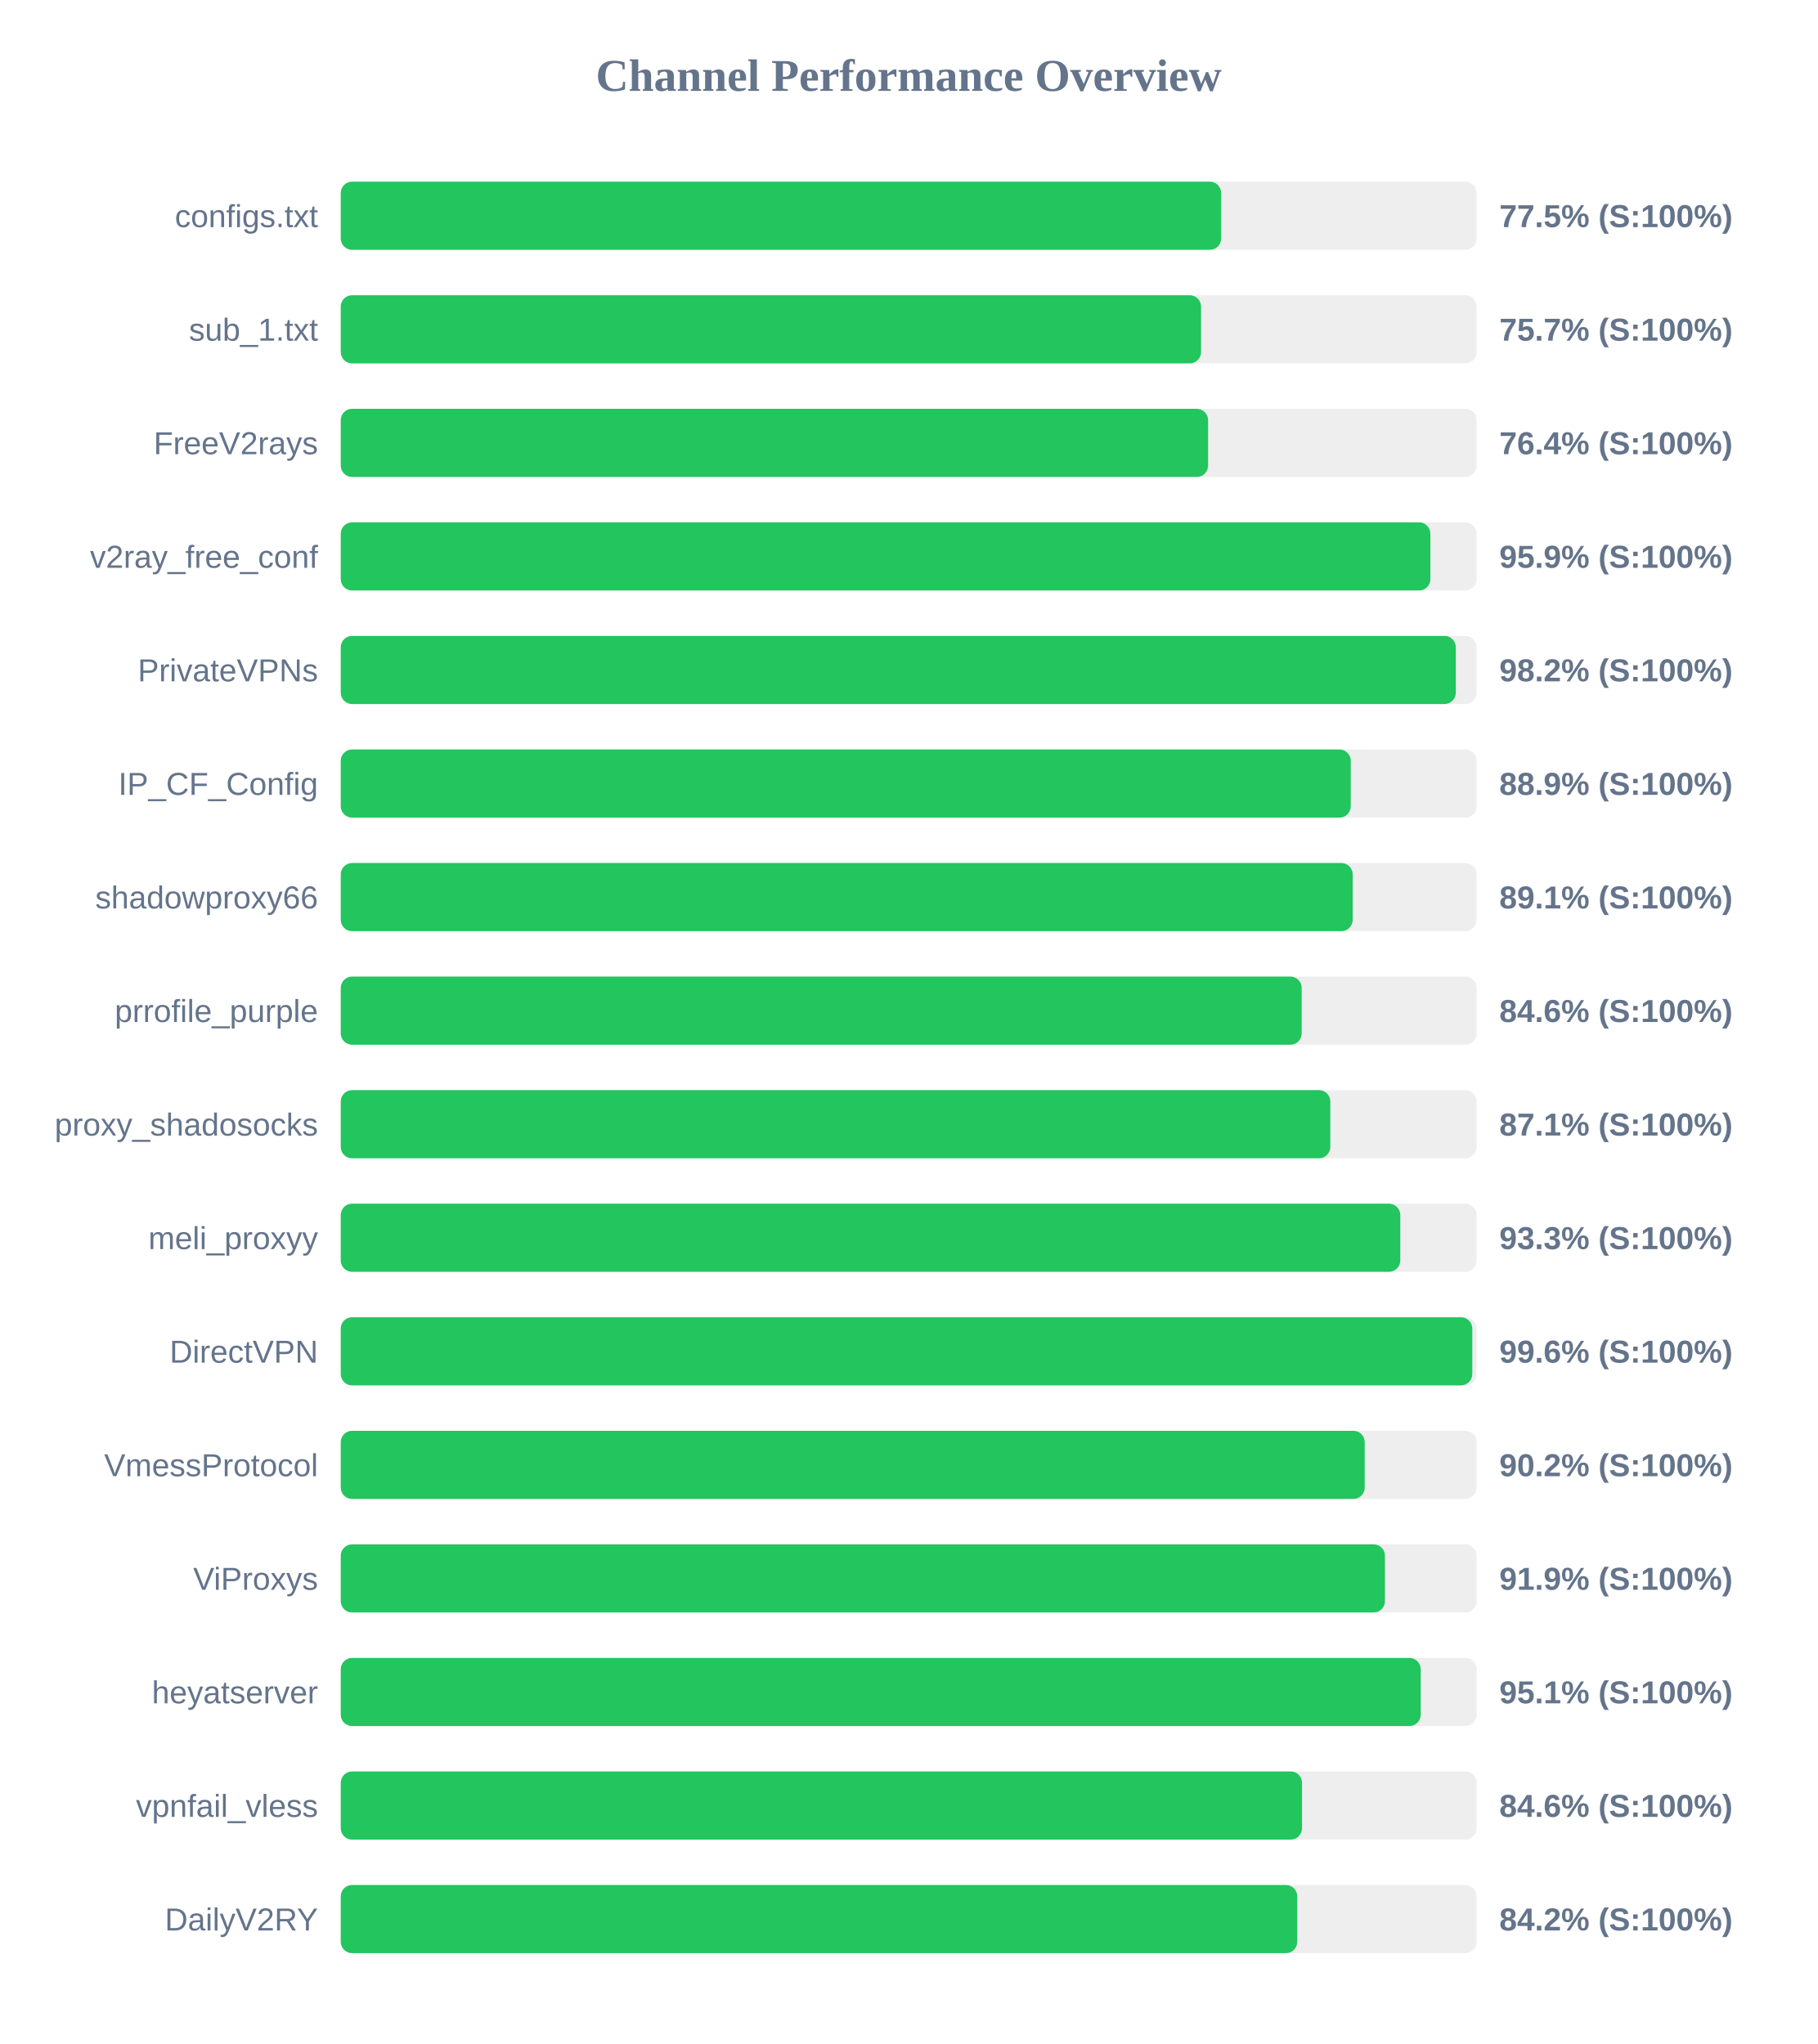
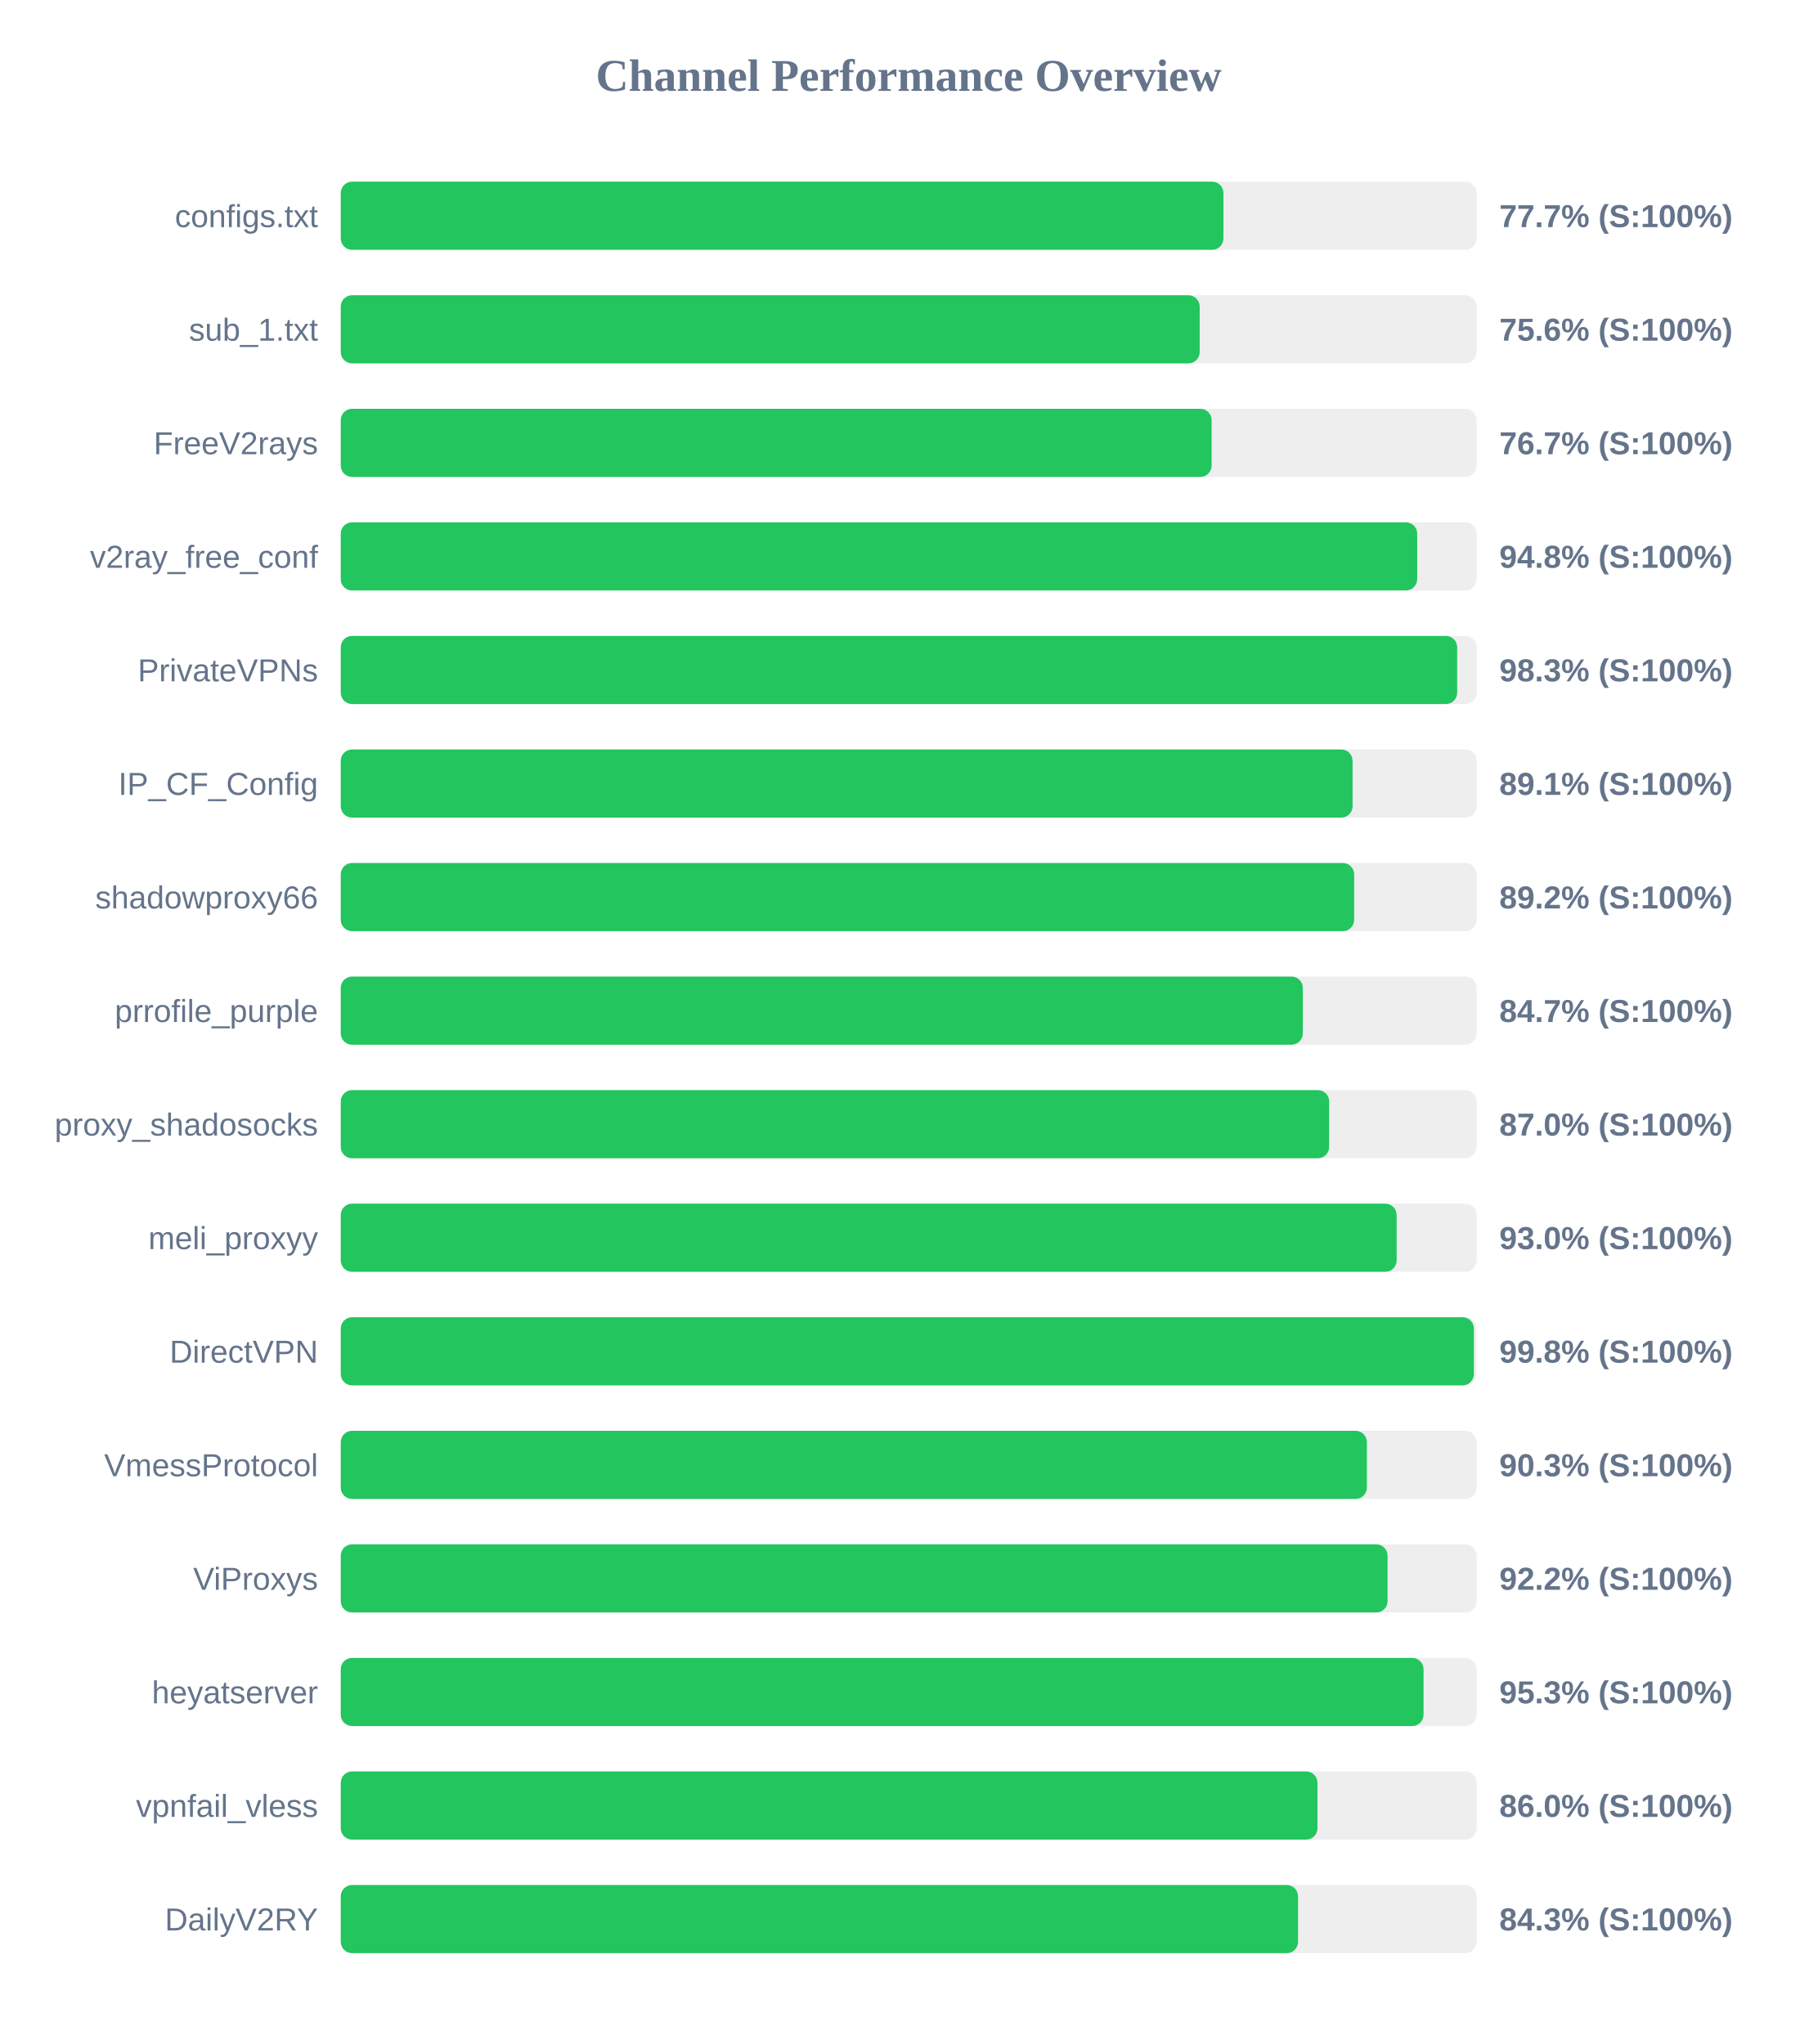
<svg xmlns="http://www.w3.org/2000/svg" width="800" height="900" version="1.1">
  <style>
        .row { font: 14px Arial; fill: #64748b; }
        .score { font: bold 14px Arial; fill: #64748b; }
    </style>
  <text x="400" y="40" text-anchor="middle" font-size="20px" font-weight="bold" fill="#64748b">Channel Performance Overview</text>
  <rect x="150" y="80" width="500" height="30" fill="#eee" rx="5" />
-   <rect x="150" y="80" width="387.55" height="30" fill="#22c55e" rx="5" />
+   <rect x="150" y="80" width="388.55" height="30" fill="#22c55e" rx="5" />
  <text x="140" y="100" text-anchor="end" class="row">configs.txt</text>
-   <text x="660" y="100" text-anchor="start" class="score">77.5% (S:100%)</text>
+   <text x="660" y="100" text-anchor="start" class="score">77.7% (S:100%)</text>
  <rect x="150" y="130" width="500" height="30" fill="#eee" rx="5" />
-   <rect x="150" y="130" width="378.7" height="30" fill="#22c55e" rx="5" />
+   <rect x="150" y="130" width="378.1" height="30" fill="#22c55e" rx="5" />
  <text x="140" y="150" text-anchor="end" class="row">sub_1.txt</text>
-   <text x="660" y="150" text-anchor="start" class="score">75.7% (S:100%)</text>
+   <text x="660" y="150" text-anchor="start" class="score">75.6% (S:100%)</text>
  <rect x="150" y="180" width="500" height="30" fill="#eee" rx="5" />
-   <rect x="150" y="180" width="381.8" height="30" fill="#22c55e" rx="5" />
+   <rect x="150" y="180" width="383.35" height="30" fill="#22c55e" rx="5" />
  <text x="140" y="200" text-anchor="end" class="row">FreeV2rays</text>
-   <text x="660" y="200" text-anchor="start" class="score">76.4% (S:100%)</text>
+   <text x="660" y="200" text-anchor="start" class="score">76.7% (S:100%)</text>
  <rect x="150" y="230" width="500" height="30" fill="#eee" rx="5" />
-   <rect x="150" y="230" width="479.65" height="30" fill="#22c55e" rx="5" />
+   <rect x="150" y="230" width="473.85" height="30" fill="#22c55e" rx="5" />
  <text x="140" y="250" text-anchor="end" class="row">v2ray_free_conf</text>
-   <text x="660" y="250" text-anchor="start" class="score">95.9% (S:100%)</text>
+   <text x="660" y="250" text-anchor="start" class="score">94.8% (S:100%)</text>
  <rect x="150" y="280" width="500" height="30" fill="#eee" rx="5" />
-   <rect x="150" y="280" width="490.85" height="30" fill="#22c55e" rx="5" />
+   <rect x="150" y="280" width="491.45" height="30" fill="#22c55e" rx="5" />
  <text x="140" y="300" text-anchor="end" class="row">PrivateVPNs</text>
-   <text x="660" y="300" text-anchor="start" class="score">98.2% (S:100%)</text>
+   <text x="660" y="300" text-anchor="start" class="score">98.3% (S:100%)</text>
  <rect x="150" y="330" width="500" height="30" fill="#eee" rx="5" />
-   <rect x="150" y="330" width="444.6" height="30" fill="#22c55e" rx="5" />
+   <rect x="150" y="330" width="445.4" height="30" fill="#22c55e" rx="5" />
  <text x="140" y="350" text-anchor="end" class="row">IP_CF_Config</text>
-   <text x="660" y="350" text-anchor="start" class="score">88.9% (S:100%)</text>
+   <text x="660" y="350" text-anchor="start" class="score">89.1% (S:100%)</text>
  <rect x="150" y="380" width="500" height="30" fill="#eee" rx="5" />
-   <rect x="150" y="380" width="445.45" height="30" fill="#22c55e" rx="5" />
+   <rect x="150" y="380" width="446.1" height="30" fill="#22c55e" rx="5" />
  <text x="140" y="400" text-anchor="end" class="row">shadowproxy66</text>
-   <text x="660" y="400" text-anchor="start" class="score">89.1% (S:100%)</text>
+   <text x="660" y="400" text-anchor="start" class="score">89.2% (S:100%)</text>
  <rect x="150" y="430" width="500" height="30" fill="#eee" rx="5" />
-   <rect x="150" y="430" width="423.0" height="30" fill="#22c55e" rx="5" />
+   <rect x="150" y="430" width="423.5" height="30" fill="#22c55e" rx="5" />
  <text x="140" y="450" text-anchor="end" class="row">prrofile_purple</text>
-   <text x="660" y="450" text-anchor="start" class="score">84.6% (S:100%)</text>
+   <text x="660" y="450" text-anchor="start" class="score">84.7% (S:100%)</text>
  <rect x="150" y="480" width="500" height="30" fill="#eee" rx="5" />
-   <rect x="150" y="480" width="435.6" height="30" fill="#22c55e" rx="5" />
+   <rect x="150" y="480" width="435.1" height="30" fill="#22c55e" rx="5" />
  <text x="140" y="500" text-anchor="end" class="row">proxy_shadosocks</text>
-   <text x="660" y="500" text-anchor="start" class="score">87.1% (S:100%)</text>
+   <text x="660" y="500" text-anchor="start" class="score">87.0% (S:100%)</text>
  <rect x="150" y="530" width="500" height="30" fill="#eee" rx="5" />
-   <rect x="150" y="530" width="466.4" height="30" fill="#22c55e" rx="5" />
+   <rect x="150" y="530" width="464.8" height="30" fill="#22c55e" rx="5" />
  <text x="140" y="550" text-anchor="end" class="row">meli_proxyy</text>
-   <text x="660" y="550" text-anchor="start" class="score">93.3% (S:100%)</text>
+   <text x="660" y="550" text-anchor="start" class="score">93.0% (S:100%)</text>
  <rect x="150" y="580" width="500" height="30" fill="#eee" rx="5" />
-   <rect x="150" y="580" width="498.1" height="30" fill="#22c55e" rx="5" />
+   <rect x="150" y="580" width="498.8" height="30" fill="#22c55e" rx="5" />
  <text x="140" y="600" text-anchor="end" class="row">DirectVPN</text>
-   <text x="660" y="600" text-anchor="start" class="score">99.6% (S:100%)</text>
+   <text x="660" y="600" text-anchor="start" class="score">99.8% (S:100%)</text>
  <rect x="150" y="630" width="500" height="30" fill="#eee" rx="5" />
-   <rect x="150" y="630" width="450.75" height="30" fill="#22c55e" rx="5" />
+   <rect x="150" y="630" width="451.7" height="30" fill="#22c55e" rx="5" />
  <text x="140" y="650" text-anchor="end" class="row">VmessProtocol</text>
-   <text x="660" y="650" text-anchor="start" class="score">90.2% (S:100%)</text>
+   <text x="660" y="650" text-anchor="start" class="score">90.3% (S:100%)</text>
  <rect x="150" y="680" width="500" height="30" fill="#eee" rx="5" />
-   <rect x="150" y="680" width="459.65" height="30" fill="#22c55e" rx="5" />
+   <rect x="150" y="680" width="460.8" height="30" fill="#22c55e" rx="5" />
  <text x="140" y="700" text-anchor="end" class="row">ViProxys</text>
-   <text x="660" y="700" text-anchor="start" class="score">91.9% (S:100%)</text>
+   <text x="660" y="700" text-anchor="start" class="score">92.2% (S:100%)</text>
  <rect x="150" y="730" width="500" height="30" fill="#eee" rx="5" />
-   <rect x="150" y="730" width="475.4" height="30" fill="#22c55e" rx="5" />
+   <rect x="150" y="730" width="476.65" height="30" fill="#22c55e" rx="5" />
  <text x="140" y="750" text-anchor="end" class="row">heyatserver</text>
-   <text x="660" y="750" text-anchor="start" class="score">95.1% (S:100%)</text>
+   <text x="660" y="750" text-anchor="start" class="score">95.3% (S:100%)</text>
  <rect x="150" y="780" width="500" height="30" fill="#eee" rx="5" />
-   <rect x="150" y="780" width="423.15" height="30" fill="#22c55e" rx="5" />
+   <rect x="150" y="780" width="429.95" height="30" fill="#22c55e" rx="5" />
  <text x="140" y="800" text-anchor="end" class="row">vpnfail_vless</text>
-   <text x="660" y="800" text-anchor="start" class="score">84.6% (S:100%)</text>
+   <text x="660" y="800" text-anchor="start" class="score">86.0% (S:100%)</text>
  <rect x="150" y="830" width="500" height="30" fill="#eee" rx="5" />
-   <rect x="150" y="830" width="421.05" height="30" fill="#22c55e" rx="5" />
+   <rect x="150" y="830" width="421.4" height="30" fill="#22c55e" rx="5" />
  <text x="140" y="850" text-anchor="end" class="row">DailyV2RY</text>
-   <text x="660" y="850" text-anchor="start" class="score">84.2% (S:100%)</text>
+   <text x="660" y="850" text-anchor="start" class="score">84.3% (S:100%)</text>
</svg>
